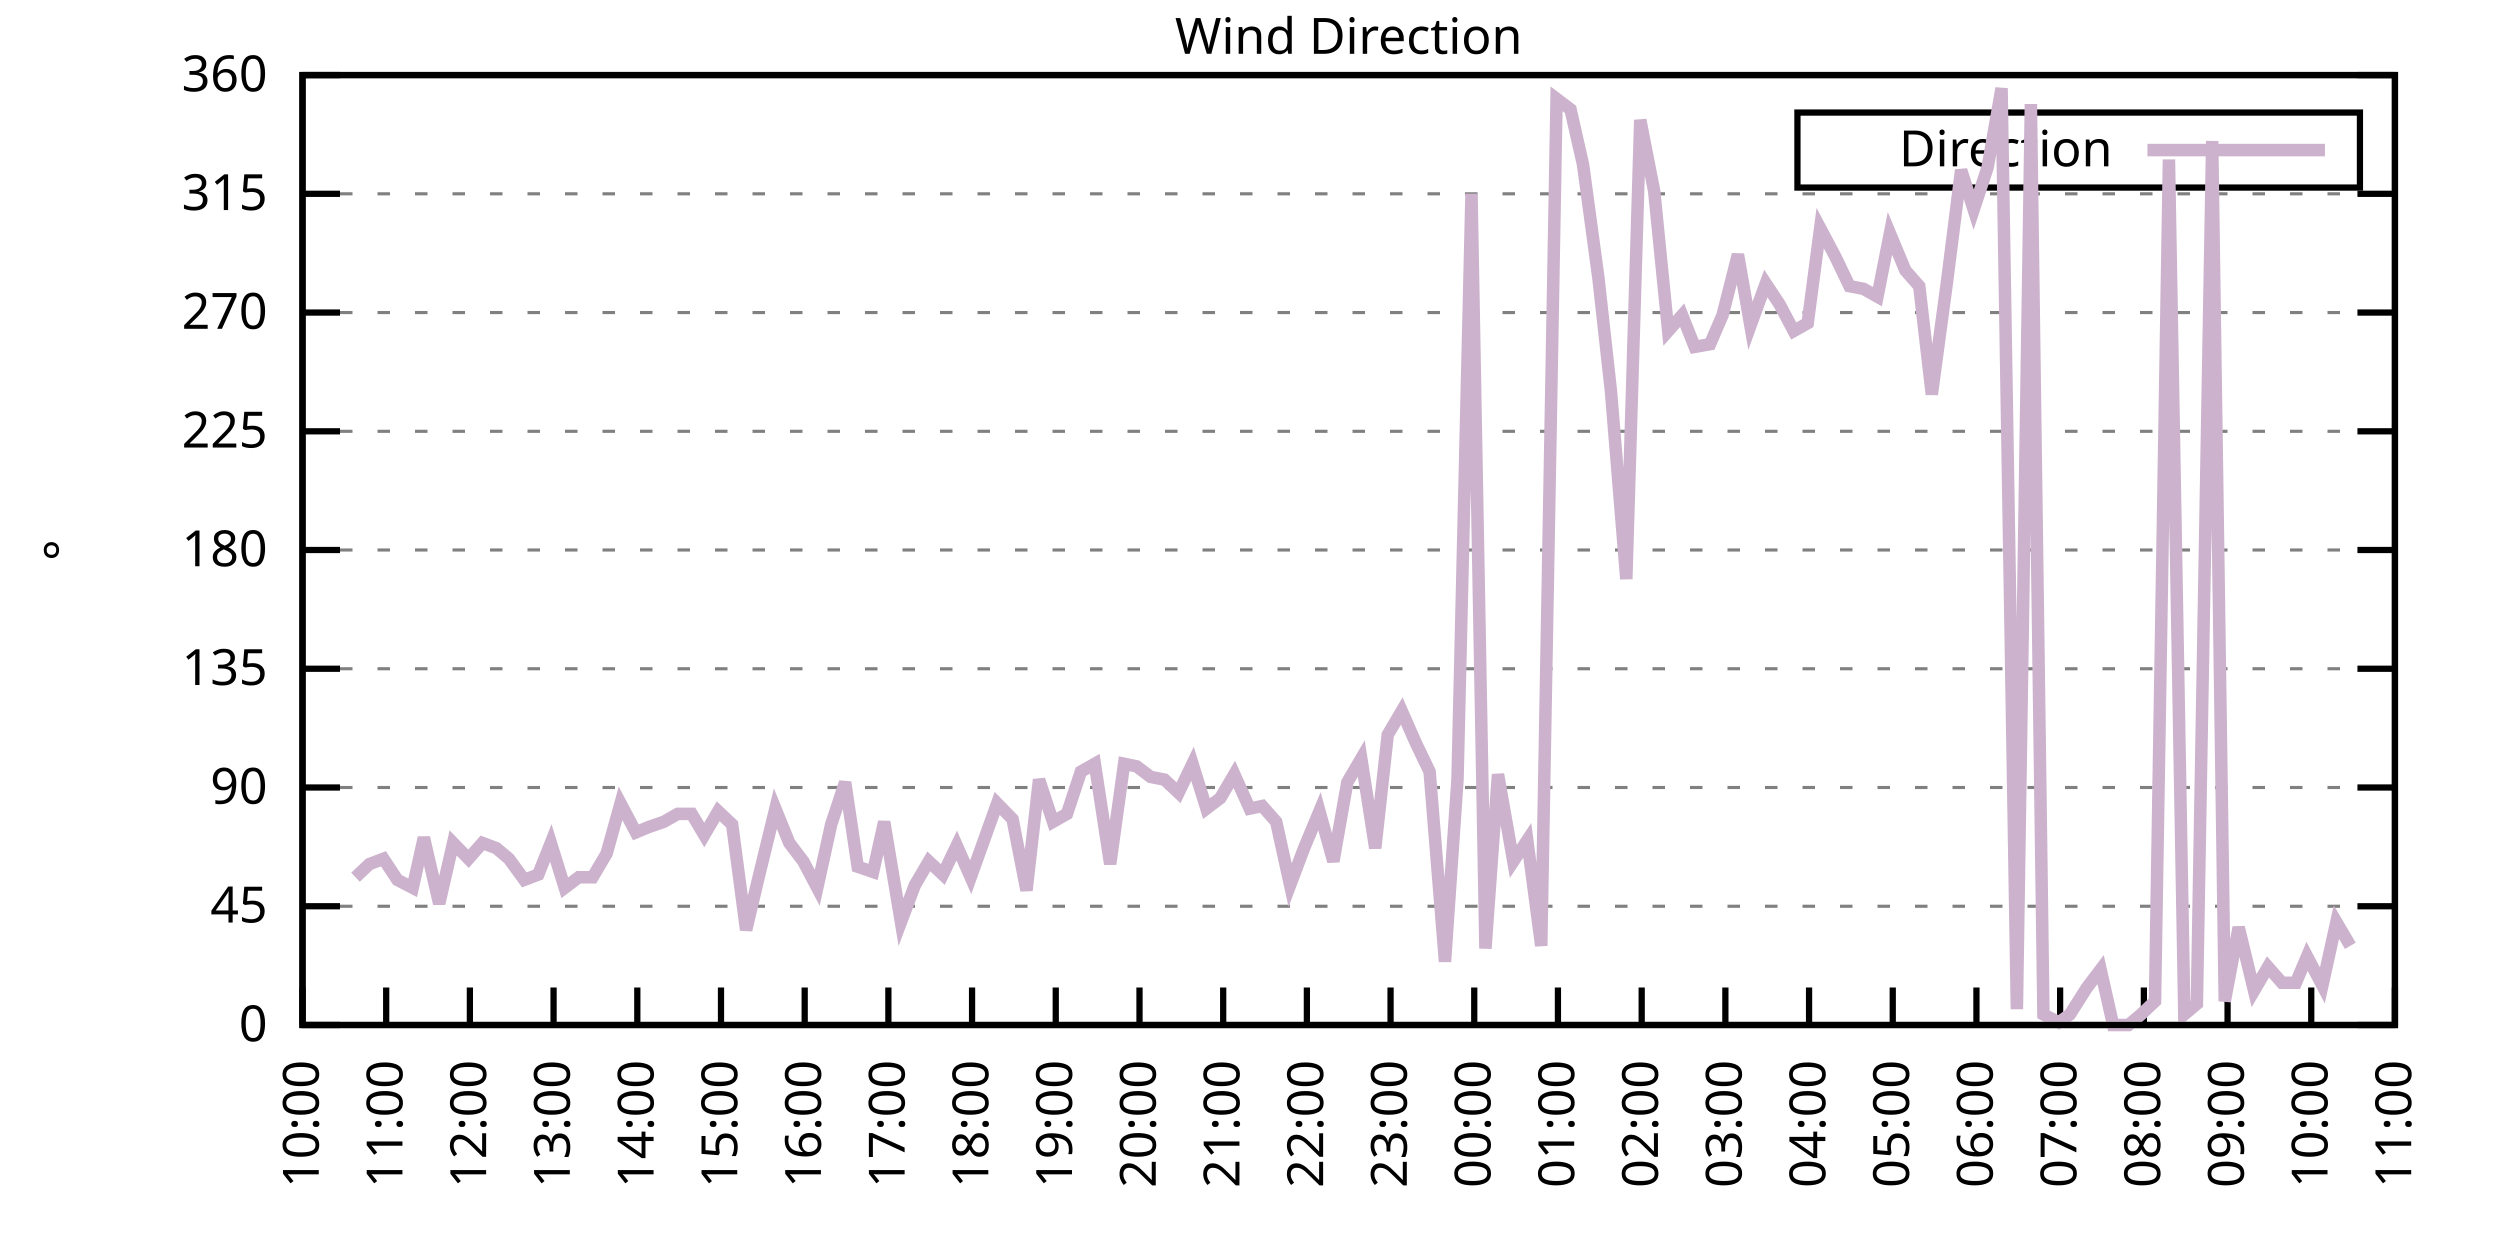
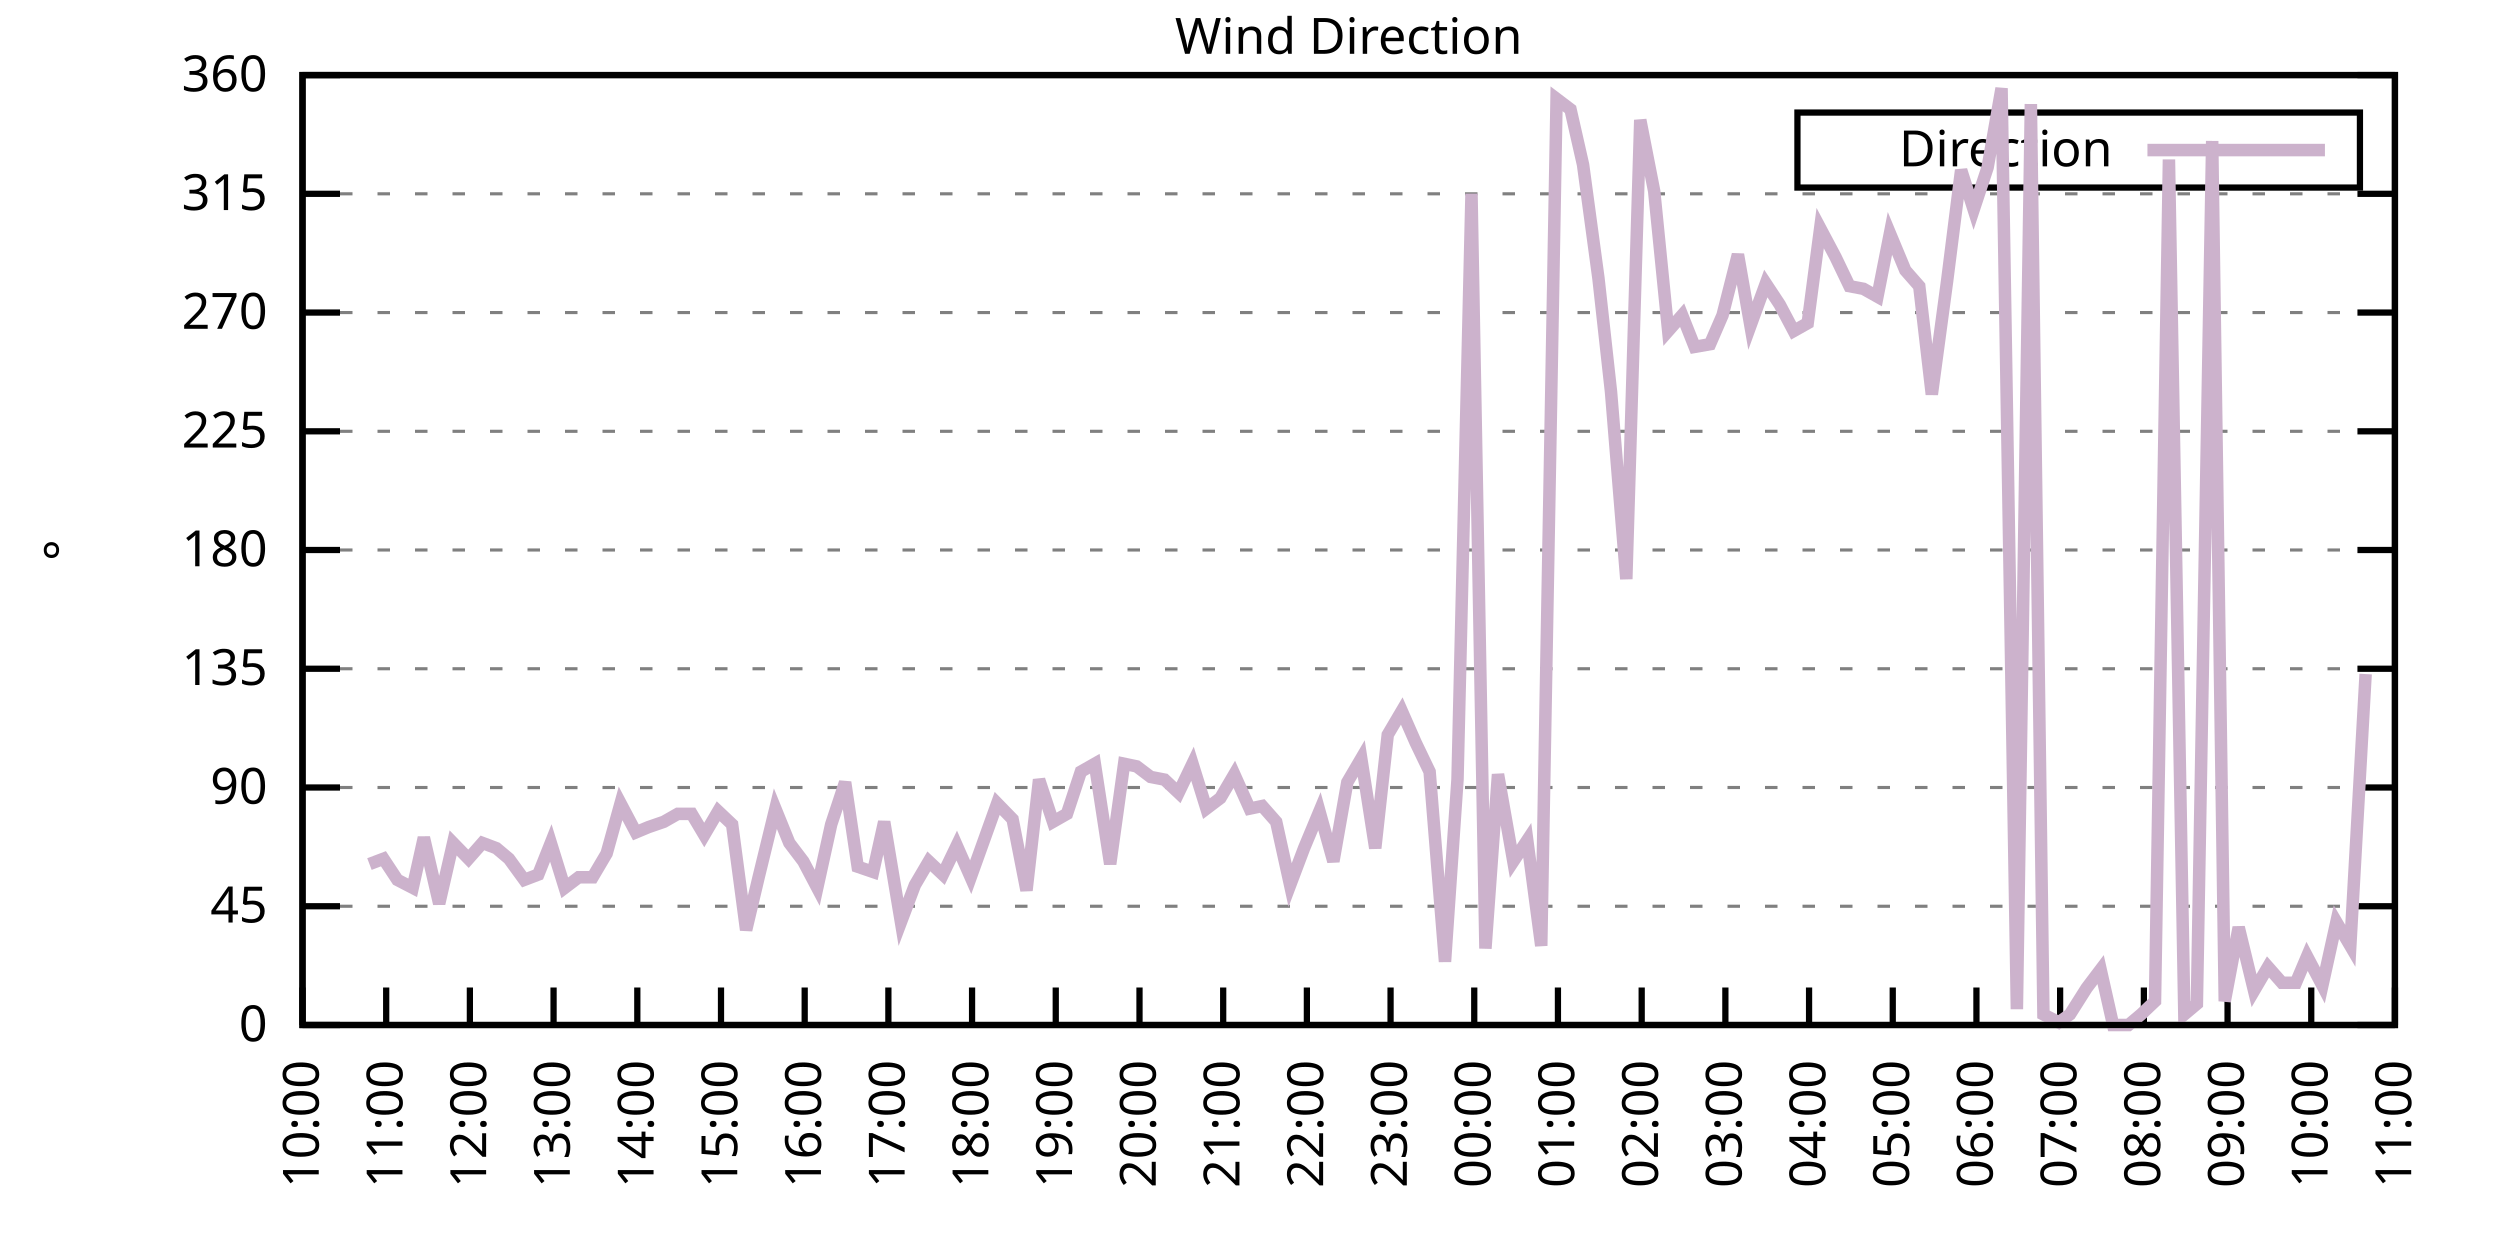
<svg xmlns="http://www.w3.org/2000/svg" xmlns:xlink="http://www.w3.org/1999/xlink" width="400" height="200" viewBox="0 0 400 200">
  <g id="gnuplot_canvas">
    <rect x="0" y="0" width="400" height="200" fill="none" />
    <defs>
      <circle id="gpDot" r="0.5" stroke-width="0.5" stroke="currentColor" />
      <path id="gpPt0" stroke-width="0.333" stroke="currentColor" d="M-1,0 h2 M0,-1 v2" />
      <path id="gpPt1" stroke-width="0.333" stroke="currentColor" d="M-1,-1 L1,1 M1,-1 L-1,1" />
      <path id="gpPt2" stroke-width="0.333" stroke="currentColor" d="M-1,0 L1,0 M0,-1 L0,1 M-1,-1 L1,1 M-1,1 L1,-1" />
      <rect id="gpPt3" stroke-width="0.333" stroke="currentColor" x="-1" y="-1" width="2" height="2" />
      <rect id="gpPt4" stroke-width="0.333" stroke="currentColor" fill="currentColor" x="-1" y="-1" width="2" height="2" />
      <circle id="gpPt5" stroke-width="0.333" stroke="currentColor" cx="0" cy="0" r="1" />
      <use xlink:href="#gpPt5" id="gpPt6" fill="currentColor" stroke="none" />
      <path id="gpPt7" stroke-width="0.333" stroke="currentColor" d="M0,-1.33 L-1.33,0.67 L1.33,0.67 z" />
      <use xlink:href="#gpPt7" id="gpPt8" fill="currentColor" stroke="none" />
      <use xlink:href="#gpPt7" id="gpPt9" stroke="currentColor" transform="rotate(180)" />
      <use xlink:href="#gpPt9" id="gpPt10" fill="currentColor" stroke="none" />
      <use xlink:href="#gpPt3" id="gpPt11" stroke="currentColor" transform="rotate(45)" />
      <use xlink:href="#gpPt11" id="gpPt12" fill="currentColor" stroke="none" />
      <path id="gpPt13" stroke-width="0.333" stroke="currentColor" d="M0,1.330 L1.265,0.411 L0.782,-1.067 L-0.782,-1.076 L-1.265,0.411 z" />
      <use xlink:href="#gpPt13" id="gpPt14" fill="currentColor" stroke="none" />
      <filter id="textbox" filterUnits="objectBoundingBox" x="0" y="0" height="1" width="1">
        <feFlood flood-color="white" flood-opacity="1" result="bgnd" />
        <feComposite in="SourceGraphic" in2="bgnd" operator="atop" />
      </filter>
      <filter id="greybox" filterUnits="objectBoundingBox" x="0" y="0" height="1" width="1">
        <feFlood flood-color="lightgrey" flood-opacity="1" result="grey" />
        <feComposite in="SourceGraphic" in2="grey" operator="atop" />
      </filter>
    </defs>
    <g fill="none" color="white" stroke="currentColor" stroke-width="1.00" stroke-linecap="butt" stroke-linejoin="miter">
</g>
    <g fill="none" color="black" stroke="currentColor" stroke-width="1.00" stroke-linecap="butt" stroke-linejoin="miter">
      <g stroke="none" shape-rendering="crispEdges">
        <polygon fill="rgb(255, 255, 255)" points="48.40,164.00 383.18,164.00 383.18,12.02 48.40,12.02 " />
      </g>
    </g>
    <g fill="none" color="black" stroke="currentColor" stroke-width="1.00" stroke-linecap="butt" stroke-linejoin="miter">
</g>
    <g fill="none" color="black" stroke="black" stroke-width="0.50" stroke-linecap="butt" stroke-linejoin="miter">
</g>
    <g fill="none" color="gray" stroke="currentColor" stroke-width="0.50" stroke-linecap="butt" stroke-linejoin="miter">
      <path stroke="gray" stroke-dasharray="2,4" class="gridline" d="M48.40,164.00 L383.19,164.00  " />
    </g>
    <g fill="none" color="gray" stroke="gray" stroke-width="1.00" stroke-linecap="butt" stroke-linejoin="miter">
</g>
    <g fill="none" color="black" stroke="currentColor" stroke-width="1.00" stroke-linecap="butt" stroke-linejoin="miter">
      <path stroke="black" d="M48.40,164.00 L54.40,164.00 M383.19,164.00 L377.19,164.00  " />
      <g transform="translate(42.80,166.60)" stroke="none" fill="black" font-family="Sans" font-size="8.00" text-anchor="end">
        <text>
          <tspan font-family="Sans"> 0</tspan>
        </text>
      </g>
    </g>
    <g fill="none" color="black" stroke="currentColor" stroke-width="1.00" stroke-linecap="butt" stroke-linejoin="miter">
</g>
    <g fill="none" color="black" stroke="black" stroke-width="0.50" stroke-linecap="butt" stroke-linejoin="miter">
</g>
    <g fill="none" color="gray" stroke="currentColor" stroke-width="0.50" stroke-linecap="butt" stroke-linejoin="miter">
      <path stroke="gray" stroke-dasharray="2,4" class="gridline" d="M48.40,145.00 L383.19,145.00  " />
    </g>
    <g fill="none" color="gray" stroke="gray" stroke-width="1.00" stroke-linecap="butt" stroke-linejoin="miter">
</g>
    <g fill="none" color="black" stroke="currentColor" stroke-width="1.00" stroke-linecap="butt" stroke-linejoin="miter">
      <path stroke="black" d="M48.40,145.00 L54.40,145.00 M383.19,145.00 L377.19,145.00  " />
      <g transform="translate(42.80,147.60)" stroke="none" fill="black" font-family="Sans" font-size="8.00" text-anchor="end">
        <text>
          <tspan font-family="Sans"> 45</tspan>
        </text>
      </g>
    </g>
    <g fill="none" color="black" stroke="currentColor" stroke-width="1.00" stroke-linecap="butt" stroke-linejoin="miter">
</g>
    <g fill="none" color="black" stroke="black" stroke-width="0.50" stroke-linecap="butt" stroke-linejoin="miter">
</g>
    <g fill="none" color="gray" stroke="currentColor" stroke-width="0.50" stroke-linecap="butt" stroke-linejoin="miter">
      <path stroke="gray" stroke-dasharray="2,4" class="gridline" d="M48.40,126.00 L383.19,126.00  " />
    </g>
    <g fill="none" color="gray" stroke="gray" stroke-width="1.00" stroke-linecap="butt" stroke-linejoin="miter">
</g>
    <g fill="none" color="black" stroke="currentColor" stroke-width="1.00" stroke-linecap="butt" stroke-linejoin="miter">
      <path stroke="black" d="M48.40,126.00 L54.40,126.00 M383.19,126.00 L377.19,126.00  " />
      <g transform="translate(42.80,128.60)" stroke="none" fill="black" font-family="Sans" font-size="8.00" text-anchor="end">
        <text>
          <tspan font-family="Sans"> 90</tspan>
        </text>
      </g>
    </g>
    <g fill="none" color="black" stroke="currentColor" stroke-width="1.00" stroke-linecap="butt" stroke-linejoin="miter">
</g>
    <g fill="none" color="black" stroke="black" stroke-width="0.50" stroke-linecap="butt" stroke-linejoin="miter">
</g>
    <g fill="none" color="gray" stroke="currentColor" stroke-width="0.50" stroke-linecap="butt" stroke-linejoin="miter">
      <path stroke="gray" stroke-dasharray="2,4" class="gridline" d="M48.40,107.00 L383.19,107.00  " />
    </g>
    <g fill="none" color="gray" stroke="gray" stroke-width="1.00" stroke-linecap="butt" stroke-linejoin="miter">
</g>
    <g fill="none" color="black" stroke="currentColor" stroke-width="1.00" stroke-linecap="butt" stroke-linejoin="miter">
      <path stroke="black" d="M48.40,107.00 L54.40,107.00 M383.19,107.00 L377.19,107.00  " />
      <g transform="translate(42.80,109.60)" stroke="none" fill="black" font-family="Sans" font-size="8.00" text-anchor="end">
        <text>
          <tspan font-family="Sans"> 135</tspan>
        </text>
      </g>
    </g>
    <g fill="none" color="black" stroke="currentColor" stroke-width="1.00" stroke-linecap="butt" stroke-linejoin="miter">
</g>
    <g fill="none" color="black" stroke="black" stroke-width="0.50" stroke-linecap="butt" stroke-linejoin="miter">
</g>
    <g fill="none" color="gray" stroke="currentColor" stroke-width="0.50" stroke-linecap="butt" stroke-linejoin="miter">
      <path stroke="gray" stroke-dasharray="2,4" class="gridline" d="M48.40,88.00 L383.19,88.00  " />
    </g>
    <g fill="none" color="gray" stroke="gray" stroke-width="1.00" stroke-linecap="butt" stroke-linejoin="miter">
</g>
    <g fill="none" color="black" stroke="currentColor" stroke-width="1.00" stroke-linecap="butt" stroke-linejoin="miter">
      <path stroke="black" d="M48.40,88.00 L54.40,88.00 M383.19,88.00 L377.19,88.00  " />
      <g transform="translate(42.80,90.60)" stroke="none" fill="black" font-family="Sans" font-size="8.00" text-anchor="end">
        <text>
          <tspan font-family="Sans"> 180</tspan>
        </text>
      </g>
    </g>
    <g fill="none" color="black" stroke="currentColor" stroke-width="1.00" stroke-linecap="butt" stroke-linejoin="miter">
</g>
    <g fill="none" color="black" stroke="black" stroke-width="0.50" stroke-linecap="butt" stroke-linejoin="miter">
</g>
    <g fill="none" color="gray" stroke="currentColor" stroke-width="0.50" stroke-linecap="butt" stroke-linejoin="miter">
      <path stroke="gray" stroke-dasharray="2,4" class="gridline" d="M48.40,69.01 L383.19,69.01  " />
    </g>
    <g fill="none" color="gray" stroke="gray" stroke-width="1.00" stroke-linecap="butt" stroke-linejoin="miter">
</g>
    <g fill="none" color="black" stroke="currentColor" stroke-width="1.00" stroke-linecap="butt" stroke-linejoin="miter">
      <path stroke="black" d="M48.40,69.01 L54.40,69.01 M383.19,69.01 L377.19,69.01  " />
      <g transform="translate(42.80,71.61)" stroke="none" fill="black" font-family="Sans" font-size="8.00" text-anchor="end">
        <text>
          <tspan font-family="Sans"> 225</tspan>
        </text>
      </g>
    </g>
    <g fill="none" color="black" stroke="currentColor" stroke-width="1.00" stroke-linecap="butt" stroke-linejoin="miter">
</g>
    <g fill="none" color="black" stroke="black" stroke-width="0.50" stroke-linecap="butt" stroke-linejoin="miter">
</g>
    <g fill="none" color="gray" stroke="currentColor" stroke-width="0.50" stroke-linecap="butt" stroke-linejoin="miter">
      <path stroke="gray" stroke-dasharray="2,4" class="gridline" d="M48.40,50.01 L383.19,50.01  " />
    </g>
    <g fill="none" color="gray" stroke="gray" stroke-width="1.00" stroke-linecap="butt" stroke-linejoin="miter">
</g>
    <g fill="none" color="black" stroke="currentColor" stroke-width="1.00" stroke-linecap="butt" stroke-linejoin="miter">
      <path stroke="black" d="M48.40,50.01 L54.40,50.01 M383.19,50.01 L377.19,50.01  " />
      <g transform="translate(42.80,52.61)" stroke="none" fill="black" font-family="Sans" font-size="8.00" text-anchor="end">
        <text>
          <tspan font-family="Sans"> 270</tspan>
        </text>
      </g>
    </g>
    <g fill="none" color="black" stroke="currentColor" stroke-width="1.00" stroke-linecap="butt" stroke-linejoin="miter">
</g>
    <g fill="none" color="black" stroke="black" stroke-width="0.50" stroke-linecap="butt" stroke-linejoin="miter">
</g>
    <g fill="none" color="gray" stroke="currentColor" stroke-width="0.50" stroke-linecap="butt" stroke-linejoin="miter">
      <path stroke="gray" stroke-dasharray="2,4" class="gridline" d="M48.40,31.01 L383.19,31.01  " />
    </g>
    <g fill="none" color="gray" stroke="gray" stroke-width="1.00" stroke-linecap="butt" stroke-linejoin="miter">
</g>
    <g fill="none" color="black" stroke="currentColor" stroke-width="1.00" stroke-linecap="butt" stroke-linejoin="miter">
      <path stroke="black" d="M48.40,31.01 L54.40,31.01 M383.19,31.01 L377.19,31.01  " />
      <g transform="translate(42.80,33.61)" stroke="none" fill="black" font-family="Sans" font-size="8.00" text-anchor="end">
        <text>
          <tspan font-family="Sans"> 315</tspan>
        </text>
      </g>
    </g>
    <g fill="none" color="black" stroke="currentColor" stroke-width="1.00" stroke-linecap="butt" stroke-linejoin="miter">
</g>
    <g fill="none" color="black" stroke="black" stroke-width="0.50" stroke-linecap="butt" stroke-linejoin="miter">
</g>
    <g fill="none" color="gray" stroke="currentColor" stroke-width="0.50" stroke-linecap="butt" stroke-linejoin="miter">
      <path stroke="gray" stroke-dasharray="2,4" class="gridline" d="M48.40,12.01 L383.19,12.01  " />
    </g>
    <g fill="none" color="gray" stroke="gray" stroke-width="1.00" stroke-linecap="butt" stroke-linejoin="miter">
</g>
    <g fill="none" color="black" stroke="currentColor" stroke-width="1.00" stroke-linecap="butt" stroke-linejoin="miter">
      <path stroke="black" d="M48.40,12.01 L54.40,12.01 M383.19,12.01 L377.19,12.01  " />
      <g transform="translate(42.80,14.61)" stroke="none" fill="black" font-family="Sans" font-size="8.00" text-anchor="end">
        <text>
          <tspan font-family="Sans"> 360</tspan>
        </text>
      </g>
    </g>
    <g fill="none" color="black" stroke="currentColor" stroke-width="1.00" stroke-linecap="butt" stroke-linejoin="miter">
      <path stroke="black" d="M48.40,164.00 L48.40,158.00  " />
      <g transform="translate(51.00,169.60) rotate(270.00)" stroke="none" fill="black" font-family="Sans" font-size="8.00" text-anchor="end">
        <text>
          <tspan font-family="Sans">10:00</tspan>
        </text>
      </g>
    </g>
    <g fill="none" color="black" stroke="currentColor" stroke-width="1.00" stroke-linecap="butt" stroke-linejoin="miter">
      <path stroke="black" d="M61.79,164.00 L61.79,158.00  " />
      <g transform="translate(64.39,169.60) rotate(270.00)" stroke="none" fill="black" font-family="Sans" font-size="8.00" text-anchor="end">
        <text>
          <tspan font-family="Sans">11:00</tspan>
        </text>
      </g>
    </g>
    <g fill="none" color="black" stroke="currentColor" stroke-width="1.00" stroke-linecap="butt" stroke-linejoin="miter">
      <path stroke="black" d="M75.18,164.00 L75.18,158.00  " />
      <g transform="translate(77.78,169.60) rotate(270.00)" stroke="none" fill="black" font-family="Sans" font-size="8.00" text-anchor="end">
        <text>
          <tspan font-family="Sans">12:00</tspan>
        </text>
      </g>
    </g>
    <g fill="none" color="black" stroke="currentColor" stroke-width="1.00" stroke-linecap="butt" stroke-linejoin="miter">
      <path stroke="black" d="M88.57,164.00 L88.57,158.00  " />
      <g transform="translate(91.17,169.60) rotate(270.00)" stroke="none" fill="black" font-family="Sans" font-size="8.00" text-anchor="end">
        <text>
          <tspan font-family="Sans">13:00</tspan>
        </text>
      </g>
    </g>
    <g fill="none" color="black" stroke="currentColor" stroke-width="1.00" stroke-linecap="butt" stroke-linejoin="miter">
      <path stroke="black" d="M101.97,164.00 L101.97,158.00  " />
      <g transform="translate(104.57,169.60) rotate(270.00)" stroke="none" fill="black" font-family="Sans" font-size="8.00" text-anchor="end">
        <text>
          <tspan font-family="Sans">14:00</tspan>
        </text>
      </g>
    </g>
    <g fill="none" color="black" stroke="currentColor" stroke-width="1.00" stroke-linecap="butt" stroke-linejoin="miter">
      <path stroke="black" d="M115.36,164.00 L115.36,158.00  " />
      <g transform="translate(117.96,169.60) rotate(270.00)" stroke="none" fill="black" font-family="Sans" font-size="8.00" text-anchor="end">
        <text>
          <tspan font-family="Sans">15:00</tspan>
        </text>
      </g>
    </g>
    <g fill="none" color="black" stroke="currentColor" stroke-width="1.00" stroke-linecap="butt" stroke-linejoin="miter">
      <path stroke="black" d="M128.75,164.00 L128.75,158.00  " />
      <g transform="translate(131.35,169.60) rotate(270.00)" stroke="none" fill="black" font-family="Sans" font-size="8.00" text-anchor="end">
        <text>
          <tspan font-family="Sans">16:00</tspan>
        </text>
      </g>
    </g>
    <g fill="none" color="black" stroke="currentColor" stroke-width="1.00" stroke-linecap="butt" stroke-linejoin="miter">
      <path stroke="black" d="M142.14,164.00 L142.14,158.00  " />
      <g transform="translate(144.74,169.60) rotate(270.00)" stroke="none" fill="black" font-family="Sans" font-size="8.00" text-anchor="end">
        <text>
          <tspan font-family="Sans">17:00</tspan>
        </text>
      </g>
    </g>
    <g fill="none" color="black" stroke="currentColor" stroke-width="1.00" stroke-linecap="butt" stroke-linejoin="miter">
      <path stroke="black" d="M155.53,164.00 L155.53,158.00  " />
      <g transform="translate(158.13,169.60) rotate(270.00)" stroke="none" fill="black" font-family="Sans" font-size="8.00" text-anchor="end">
        <text>
          <tspan font-family="Sans">18:00</tspan>
        </text>
      </g>
    </g>
    <g fill="none" color="black" stroke="currentColor" stroke-width="1.00" stroke-linecap="butt" stroke-linejoin="miter">
      <path stroke="black" d="M168.92,164.00 L168.92,158.00  " />
      <g transform="translate(171.52,169.60) rotate(270.00)" stroke="none" fill="black" font-family="Sans" font-size="8.00" text-anchor="end">
        <text>
          <tspan font-family="Sans">19:00</tspan>
        </text>
      </g>
    </g>
    <g fill="none" color="black" stroke="currentColor" stroke-width="1.00" stroke-linecap="butt" stroke-linejoin="miter">
      <path stroke="black" d="M182.32,164.00 L182.32,158.00  " />
      <g transform="translate(184.92,169.60) rotate(270.00)" stroke="none" fill="black" font-family="Sans" font-size="8.00" text-anchor="end">
        <text>
          <tspan font-family="Sans">20:00</tspan>
        </text>
      </g>
    </g>
    <g fill="none" color="black" stroke="currentColor" stroke-width="1.00" stroke-linecap="butt" stroke-linejoin="miter">
      <path stroke="black" d="M195.71,164.00 L195.71,158.00  " />
      <g transform="translate(198.31,169.60) rotate(270.00)" stroke="none" fill="black" font-family="Sans" font-size="8.00" text-anchor="end">
        <text>
          <tspan font-family="Sans">21:00</tspan>
        </text>
      </g>
    </g>
    <g fill="none" color="black" stroke="currentColor" stroke-width="1.00" stroke-linecap="butt" stroke-linejoin="miter">
      <path stroke="black" d="M209.10,164.00 L209.10,158.00  " />
      <g transform="translate(211.70,169.60) rotate(270.00)" stroke="none" fill="black" font-family="Sans" font-size="8.00" text-anchor="end">
        <text>
          <tspan font-family="Sans">22:00</tspan>
        </text>
      </g>
    </g>
    <g fill="none" color="black" stroke="currentColor" stroke-width="1.00" stroke-linecap="butt" stroke-linejoin="miter">
      <path stroke="black" d="M222.49,164.00 L222.49,158.00  " />
      <g transform="translate(225.09,169.60) rotate(270.00)" stroke="none" fill="black" font-family="Sans" font-size="8.00" text-anchor="end">
        <text>
          <tspan font-family="Sans">23:00</tspan>
        </text>
      </g>
    </g>
    <g fill="none" color="black" stroke="currentColor" stroke-width="1.00" stroke-linecap="butt" stroke-linejoin="miter">
      <path stroke="black" d="M235.88,164.00 L235.88,158.00  " />
      <g transform="translate(238.48,169.60) rotate(270.00)" stroke="none" fill="black" font-family="Sans" font-size="8.00" text-anchor="end">
        <text>
          <tspan font-family="Sans">00:00</tspan>
        </text>
      </g>
    </g>
    <g fill="none" color="black" stroke="currentColor" stroke-width="1.00" stroke-linecap="butt" stroke-linejoin="miter">
      <path stroke="black" d="M249.27,164.00 L249.27,158.00  " />
      <g transform="translate(251.87,169.60) rotate(270.00)" stroke="none" fill="black" font-family="Sans" font-size="8.00" text-anchor="end">
        <text>
          <tspan font-family="Sans">01:00</tspan>
        </text>
      </g>
    </g>
    <g fill="none" color="black" stroke="currentColor" stroke-width="1.00" stroke-linecap="butt" stroke-linejoin="miter">
      <path stroke="black" d="M262.67,164.00 L262.67,158.00  " />
      <g transform="translate(265.27,169.60) rotate(270.00)" stroke="none" fill="black" font-family="Sans" font-size="8.00" text-anchor="end">
        <text>
          <tspan font-family="Sans">02:00</tspan>
        </text>
      </g>
    </g>
    <g fill="none" color="black" stroke="currentColor" stroke-width="1.00" stroke-linecap="butt" stroke-linejoin="miter">
      <path stroke="black" d="M276.06,164.00 L276.06,158.00  " />
      <g transform="translate(278.66,169.60) rotate(270.00)" stroke="none" fill="black" font-family="Sans" font-size="8.00" text-anchor="end">
        <text>
          <tspan font-family="Sans">03:00</tspan>
        </text>
      </g>
    </g>
    <g fill="none" color="black" stroke="currentColor" stroke-width="1.00" stroke-linecap="butt" stroke-linejoin="miter">
      <path stroke="black" d="M289.45,164.00 L289.45,158.00  " />
      <g transform="translate(292.05,169.60) rotate(270.00)" stroke="none" fill="black" font-family="Sans" font-size="8.00" text-anchor="end">
        <text>
          <tspan font-family="Sans">04:00</tspan>
        </text>
      </g>
    </g>
    <g fill="none" color="black" stroke="currentColor" stroke-width="1.00" stroke-linecap="butt" stroke-linejoin="miter">
      <path stroke="black" d="M302.84,164.00 L302.84,158.00  " />
      <g transform="translate(305.44,169.60) rotate(270.00)" stroke="none" fill="black" font-family="Sans" font-size="8.00" text-anchor="end">
        <text>
          <tspan font-family="Sans">05:00</tspan>
        </text>
      </g>
    </g>
    <g fill="none" color="black" stroke="currentColor" stroke-width="1.00" stroke-linecap="butt" stroke-linejoin="miter">
      <path stroke="black" d="M316.23,164.00 L316.23,158.00  " />
      <g transform="translate(318.83,169.60) rotate(270.00)" stroke="none" fill="black" font-family="Sans" font-size="8.00" text-anchor="end">
        <text>
          <tspan font-family="Sans">06:00</tspan>
        </text>
      </g>
    </g>
    <g fill="none" color="black" stroke="currentColor" stroke-width="1.00" stroke-linecap="butt" stroke-linejoin="miter">
      <path stroke="black" d="M329.62,164.00 L329.62,158.00  " />
      <g transform="translate(332.22,169.60) rotate(270.00)" stroke="none" fill="black" font-family="Sans" font-size="8.00" text-anchor="end">
        <text>
          <tspan font-family="Sans">07:00</tspan>
        </text>
      </g>
    </g>
    <g fill="none" color="black" stroke="currentColor" stroke-width="1.00" stroke-linecap="butt" stroke-linejoin="miter">
      <path stroke="black" d="M343.02,164.00 L343.02,158.00  " />
      <g transform="translate(345.62,169.60) rotate(270.00)" stroke="none" fill="black" font-family="Sans" font-size="8.00" text-anchor="end">
        <text>
          <tspan font-family="Sans">08:00</tspan>
        </text>
      </g>
    </g>
    <g fill="none" color="black" stroke="currentColor" stroke-width="1.00" stroke-linecap="butt" stroke-linejoin="miter">
      <path stroke="black" d="M356.41,164.00 L356.41,158.00  " />
      <g transform="translate(359.01,169.60) rotate(270.00)" stroke="none" fill="black" font-family="Sans" font-size="8.00" text-anchor="end">
        <text>
          <tspan font-family="Sans">09:00</tspan>
        </text>
      </g>
    </g>
    <g fill="none" color="black" stroke="currentColor" stroke-width="1.00" stroke-linecap="butt" stroke-linejoin="miter">
      <path stroke="black" d="M369.80,164.00 L369.80,158.00  " />
      <g transform="translate(372.40,169.60) rotate(270.00)" stroke="none" fill="black" font-family="Sans" font-size="8.00" text-anchor="end">
        <text>
          <tspan font-family="Sans">10:00</tspan>
        </text>
      </g>
    </g>
    <g fill="none" color="black" stroke="currentColor" stroke-width="1.00" stroke-linecap="butt" stroke-linejoin="miter">
      <path stroke="black" d="M383.19,164.00 L383.19,158.00  " />
      <g transform="translate(385.79,169.60) rotate(270.00)" stroke="none" fill="black" font-family="Sans" font-size="8.00" text-anchor="end">
        <text>
          <tspan font-family="Sans">11:00</tspan>
        </text>
      </g>
    </g>
    <g fill="none" color="black" stroke="currentColor" stroke-width="1.00" stroke-linecap="butt" stroke-linejoin="miter">
</g>
    <g fill="none" color="black" stroke="currentColor" stroke-width="1.00" stroke-linecap="butt" stroke-linejoin="miter">
      <path stroke="black" d="M48.40,12.01 L48.40,164.00 L383.19,164.00 L383.19,12.01 L48.40,12.01 Z  " />
    </g>
    <g fill="none" color="black" stroke="currentColor" stroke-width="1.00" stroke-linecap="butt" stroke-linejoin="miter">
</g>
    <g fill="none" color="black" stroke="currentColor" stroke-width="1.00" stroke-linecap="butt" stroke-linejoin="miter">
      <path stroke="black" d="M287.59,30.01 L287.59,18.01 L377.59,18.01 L377.59,30.01 L287.59,30.01 Z  " />
    </g>
    <g id="Wind_direction_plot_1">
      <g fill="none" color="white" stroke="black" stroke-width="2.00" stroke-linecap="butt" stroke-linejoin="miter">
</g>
      <g fill="none" color="black" stroke="currentColor" stroke-width="2.00" stroke-linecap="butt" stroke-linejoin="miter">
        <g transform="translate(337.99,26.61)" stroke="none" fill="black" font-family="Sans" font-size="8.00" text-anchor="end">
          <text>
            <tspan font-family="Sans">Direction</tspan>
          </text>
        </g>
      </g>
      <g fill="none" color="black" stroke="currentColor" stroke-width="2.00" stroke-linecap="butt" stroke-linejoin="miter">
-         <path stroke="rgb(204, 178, 204)" d="M343.59,24.01 L371.99,24.01 M56.88,140.36 L59.11,138.25 L61.35,137.40 L63.58,140.78 L66.03,142.05 L67.82,134.02   L70.27,144.58 L72.50,134.87 L74.96,137.40 L77.19,134.87 L79.42,135.71 L81.43,137.40 L83.89,140.78 L86.12,139.93   L88.13,134.87 L90.36,142.05 L92.59,140.36 L94.82,140.36 L97.06,136.56 L99.29,128.54 L101.74,133.18 L103.75,132.34   L106.21,131.49 L108.44,130.22 L110.67,130.22 L112.68,133.60 L114.91,129.80 L117.14,131.91 L119.38,148.80 L121.38,140.36   L124.06,129.38 L126.29,134.87 L128.53,137.82 L130.76,142.05 L132.99,131.91 L135.22,125.16 L137.23,138.67 L139.69,139.51   L141.47,131.49 L144.15,147.53 L146.38,141.62 L148.61,137.82 L150.85,139.93 L153.08,135.29 L155.31,140.36 L159.55,128.54   L162.01,131.07 L164.24,142.47 L166.25,124.74 L168.48,131.49 L170.71,130.22 L172.94,123.47 L175.17,122.20 L177.63,138.25   L179.86,122.20 L181.87,122.62 L184.10,124.31 L186.33,124.74 L188.57,126.85 L190.80,122.20 L193.03,129.38 L195.26,127.69   L197.49,123.89 L199.95,129.38 L201.96,128.96 L204.19,131.49 L206.42,141.62 L208.65,135.71 L211.11,129.80 L213.34,137.82   L215.57,125.16 L217.80,121.36 L220.04,135.71 L222.04,117.56 L224.28,113.76 L226.51,118.83 L228.74,123.47 L231.20,153.87   L233.20,124.74 L235.44,31.01 L237.67,151.76 L239.68,123.89 L242.13,137.82 L244.36,134.45 L246.60,151.33 L249.05,15.81   L251.28,17.50 L253.29,26.36 L255.75,44.52 L257.76,62.67 L260.21,92.65 L262.44,19.19 L264.67,30.59 L266.91,52.96   L269.14,50.43 L271.15,55.50 L273.60,55.07 L275.61,50.43 L278.07,40.72 L280.07,52.12 L282.53,45.36 L284.76,48.74   L286.99,52.96 L289.23,51.70 L291.23,36.50 L293.69,41.14 L295.92,45.79 L298.15,46.21 L300.39,47.47 L302.39,37.34   L304.85,43.25 L307.08,45.79 L309.09,63.10 L311.54,44.94 L313.78,27.21 L315.79,33.54 L318.02,26.79 L320.25,14.12   L322.70,161.47 L324.94,16.65 L326.95,162.31 L329.40,163.58 L331.19,162.31 L333.86,158.09 L336.10,155.13 L338.10,164.00   L340.56,164.00 L342.57,162.31 L344.80,160.20 L347.03,25.52 L349.49,162.31 L351.50,160.62 L353.95,22.56 L355.96,160.20   L358.19,148.38 L360.65,158.51 L362.88,154.71 L365.11,157.24 L367.34,157.24 L369.13,153.02 L371.58,157.67 L373.82,147.53   L376.05,151.33  " />
+         <path stroke="rgb(204, 178, 204)" d="M343.59,24.01 L371.99,24.01 M59.11,138.25 L61.35,137.40 L63.58,140.78 L66.03,142.05 L67.82,134.02 L70.27,144.58   L72.50,134.87 L74.96,137.40 L77.19,134.87 L79.42,135.71 L81.43,137.40 L83.89,140.78 L86.12,139.93 L88.13,134.87   L90.36,142.05 L92.59,140.36 L94.82,140.36 L97.06,136.56 L99.29,128.54 L101.74,133.18 L103.75,132.34 L106.21,131.49   L108.44,130.22 L110.67,130.22 L112.68,133.60 L114.91,129.80 L117.14,131.91 L119.38,148.80 L121.38,140.36 L124.06,129.38   L126.29,134.87 L128.53,137.82 L130.76,142.05 L132.99,131.91 L135.22,125.16 L137.23,138.67 L139.69,139.51 L141.47,131.49   L144.15,147.53 L146.38,141.62 L148.61,137.82 L150.85,139.93 L153.08,135.29 L155.31,140.36 L159.55,128.54 L162.01,131.07   L164.24,142.47 L166.25,124.74 L168.48,131.49 L170.71,130.22 L172.94,123.47 L175.17,122.20 L177.63,138.25 L179.86,122.20   L181.87,122.62 L184.10,124.31 L186.33,124.74 L188.57,126.85 L190.80,122.20 L193.03,129.38 L195.26,127.69 L197.49,123.89   L199.95,129.38 L201.96,128.96 L204.19,131.49 L206.42,141.62 L208.65,135.71 L211.11,129.80 L213.34,137.82 L215.57,125.16   L217.80,121.36 L220.04,135.71 L222.04,117.56 L224.28,113.76 L226.51,118.83 L228.74,123.47 L231.20,153.87 L233.20,124.74   L235.44,31.01 L237.67,151.76 L239.68,123.89 L242.13,137.82 L244.36,134.45 L246.60,151.33 L249.05,15.81 L251.28,17.50   L253.29,26.36 L255.75,44.52 L257.76,62.67 L260.21,92.65 L262.44,19.19 L264.67,30.59 L266.91,52.96 L269.14,50.43   L271.15,55.50 L273.60,55.07 L275.61,50.43 L278.07,40.72 L280.07,52.12 L282.53,45.36 L284.76,48.74 L286.99,52.96   L289.23,51.70 L291.23,36.50 L293.69,41.14 L295.92,45.79 L298.15,46.21 L300.39,47.47 L302.39,37.34 L304.85,43.25   L307.08,45.79 L309.09,63.10 L311.54,44.94 L313.78,27.21 L315.79,33.54 L318.02,26.79 L320.25,14.12 L322.70,161.47   L324.94,16.65 L326.95,162.31 L329.40,163.58 L331.19,162.31 L333.86,158.09 L336.10,155.13 L338.10,164.00 L340.56,164.00   L342.57,162.31 L344.80,160.20 L347.03,25.52 L349.49,162.31 L351.50,160.62 L353.95,22.56 L355.96,160.20 L358.19,148.38   L360.65,158.51 L362.88,154.71 L365.11,157.24 L367.34,157.24 L369.13,153.02 L371.58,157.67 L373.82,147.53 L376.05,151.33   L378.50,107.85  " />
      </g>
    </g>
    <g fill="none" color="black" stroke="currentColor" stroke-width="2.00" stroke-linecap="butt" stroke-linejoin="miter">
</g>
    <g fill="none" color="black" stroke="black" stroke-width="1.00" stroke-linecap="butt" stroke-linejoin="miter">
</g>
    <g fill="none" color="black" stroke="currentColor" stroke-width="1.00" stroke-linecap="butt" stroke-linejoin="miter">
      <path stroke="black" d="M48.40,12.01 L48.40,164.00 L383.19,164.00 L383.19,12.01 L48.40,12.01 Z  " />
      <g transform="translate(12.80,88.01) rotate(270.00)" stroke="none" fill="black" font-family="Sans" font-size="8.00" text-anchor="middle">
        <text>
          <tspan font-family="Sans">°</tspan>
        </text>
      </g>
    </g>
    <g fill="none" color="black" stroke="currentColor" stroke-width="1.00" stroke-linecap="butt" stroke-linejoin="miter">
</g>
    <g fill="none" color="black" stroke="currentColor" stroke-width="1.00" stroke-linecap="butt" stroke-linejoin="miter">
      <g transform="translate(215.79,8.61)" stroke="none" fill="black" font-family="Sans" font-size="8.00" text-anchor="middle">
        <text>
          <tspan font-family="Sans">Wind Direction</tspan>
        </text>
      </g>
    </g>
    <g fill="none" color="black" stroke="currentColor" stroke-width="1.00" stroke-linecap="butt" stroke-linejoin="miter">
</g>
  </g>
</svg>
